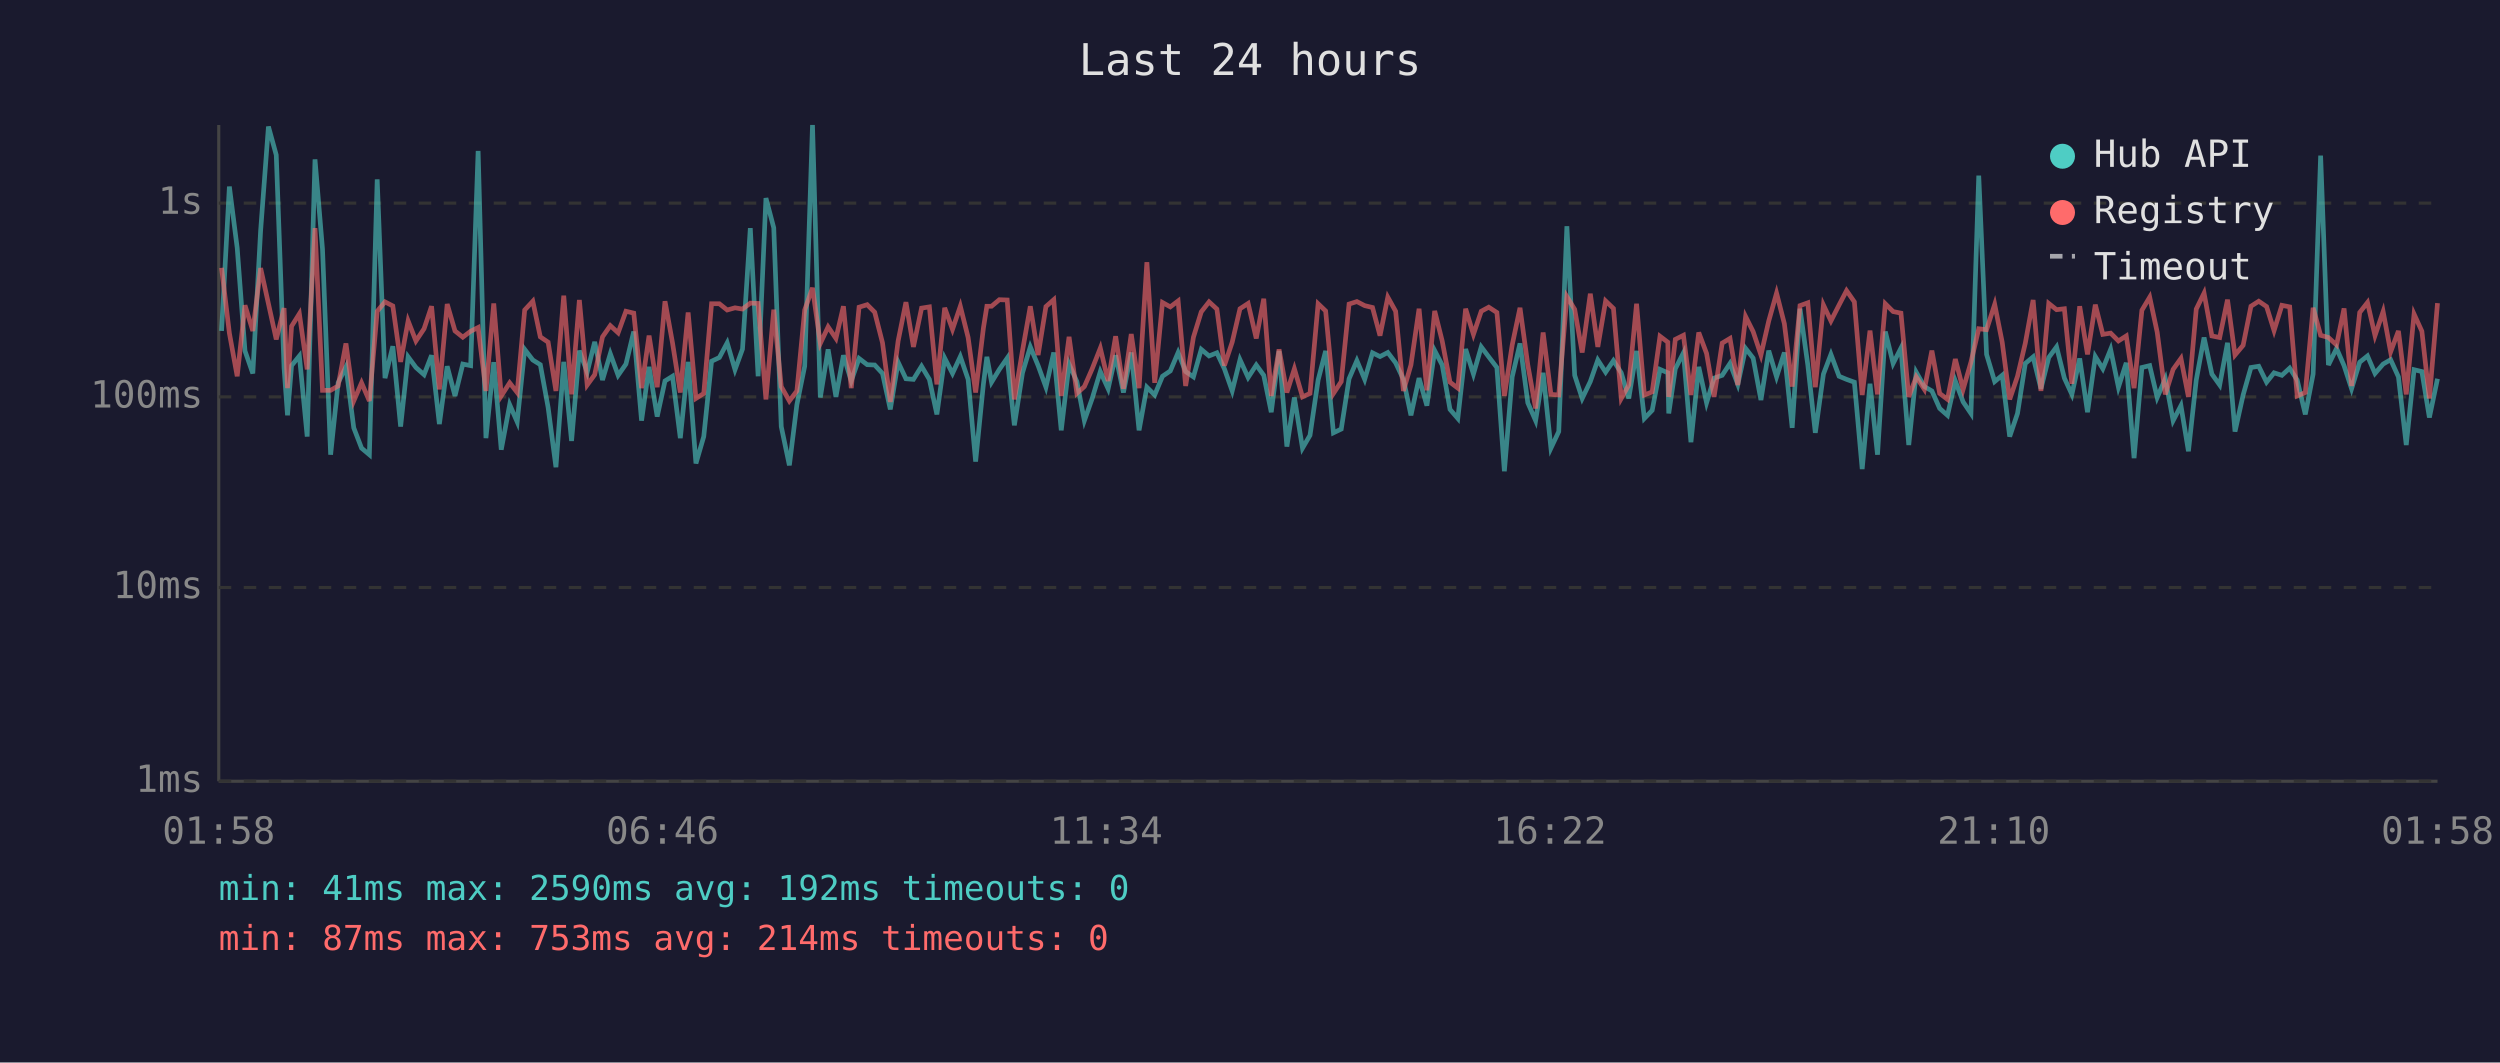
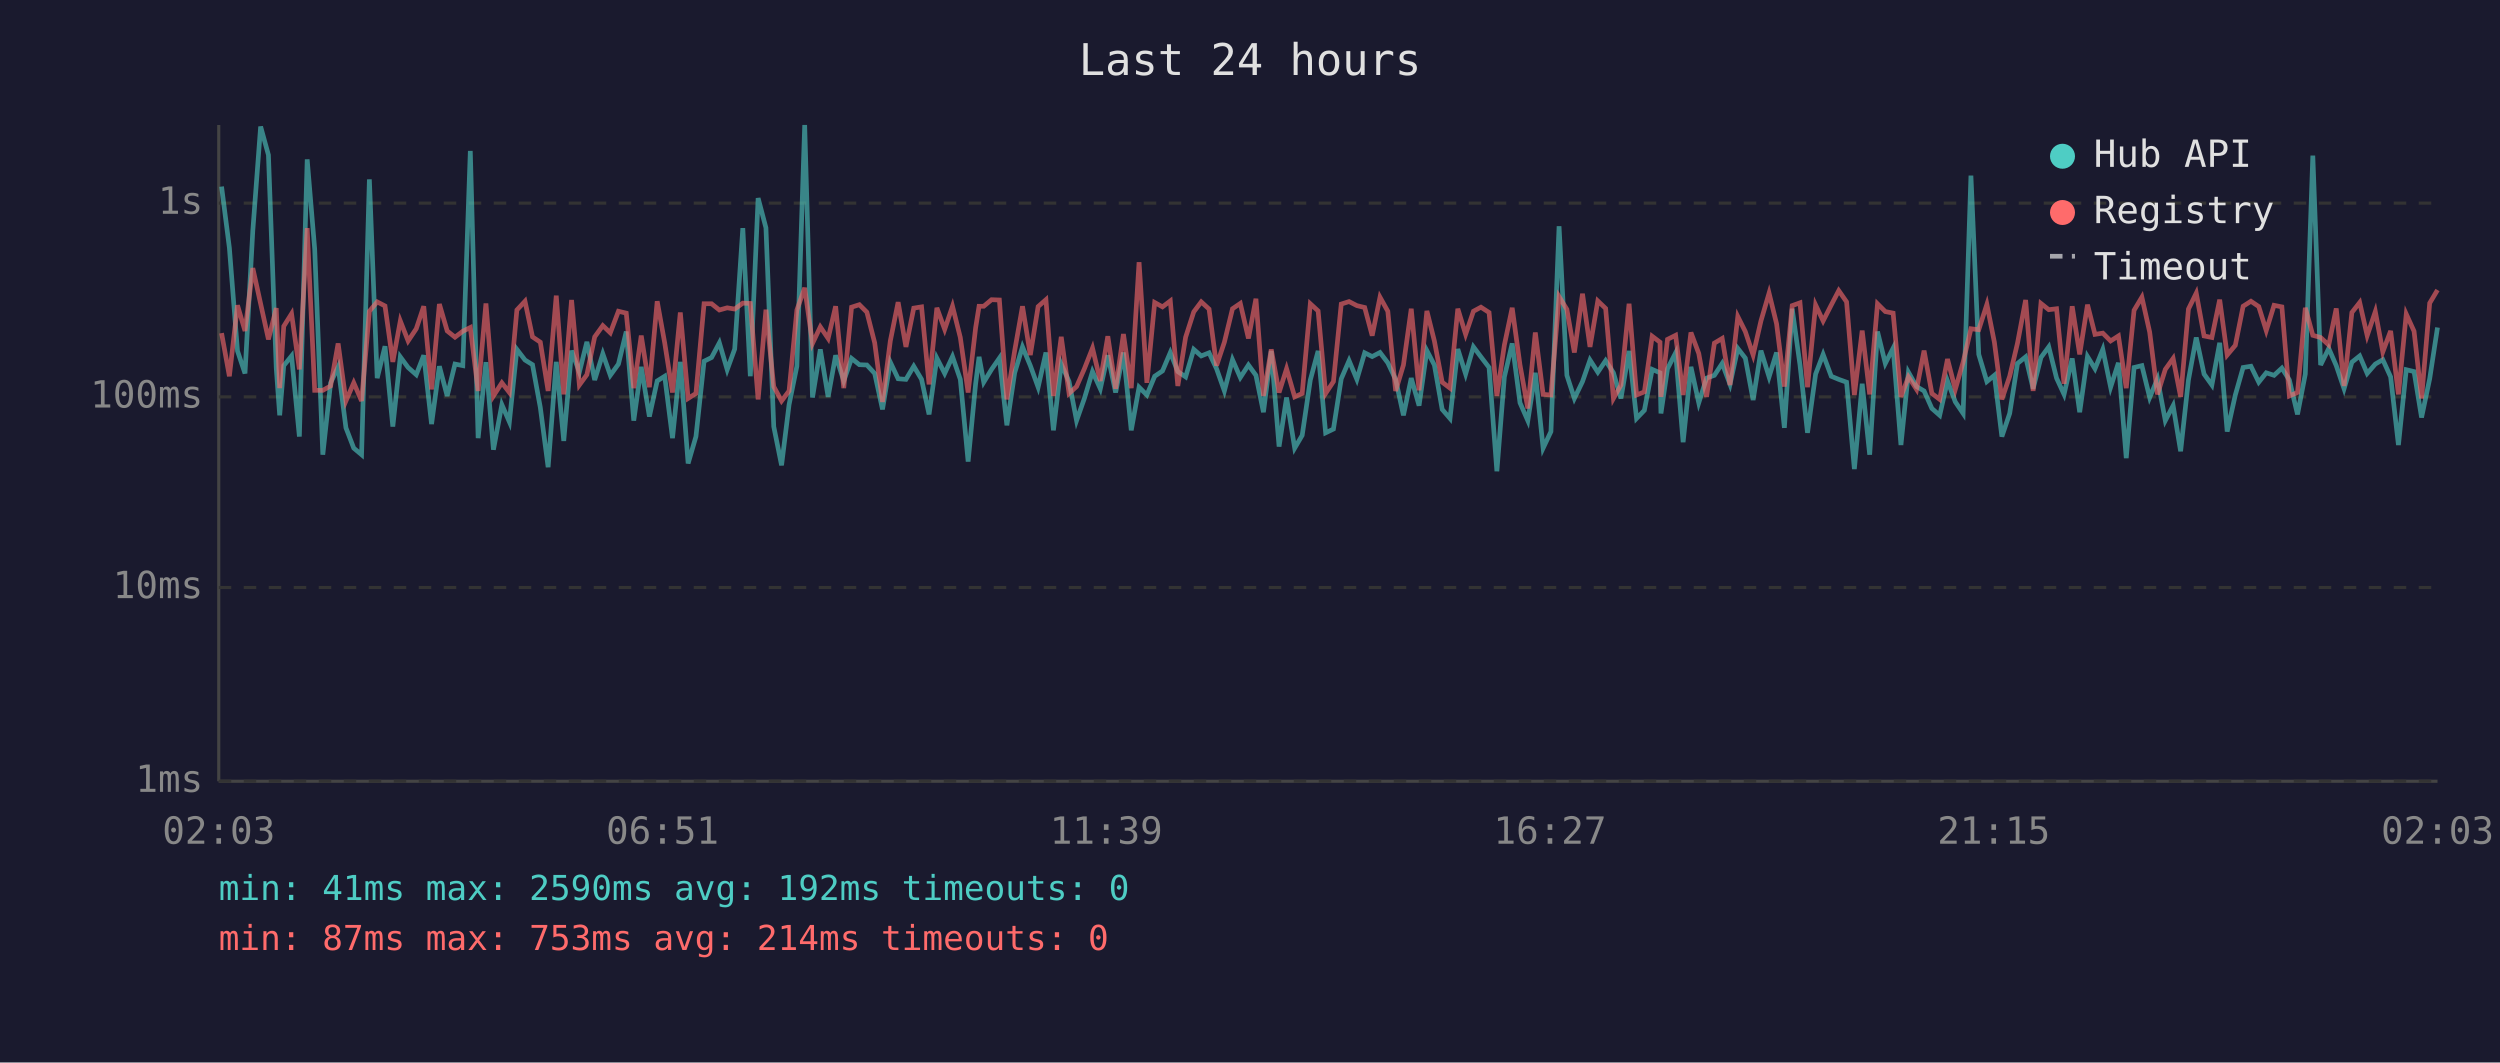
<svg xmlns="http://www.w3.org/2000/svg" viewBox="0 0 800 340" font-family="monospace" font-size="12">
  <rect width="800" height="340" fill="#1a1a2e" />
  <text x="400" y="24" fill="#e0e0e0" font-size="14" text-anchor="middle">Last 24 hours</text>
  <line x1="70" y1="40" x2="70" y2="250" stroke="#444" stroke-width="1" />
  <line x1="70" y1="250" x2="780" y2="250" stroke="#444" stroke-width="1" />
  <line x1="70" y1="250" x2="780" y2="250" stroke="#333" stroke-width="1" stroke-dasharray="4" />
  <text x="65" y="250" fill="#888" text-anchor="end" dominant-baseline="middle">1ms</text>
  <line x1="70" y1="188" x2="780" y2="188" stroke="#333" stroke-width="1" stroke-dasharray="4" />
  <text x="65" y="188" fill="#888" text-anchor="end" dominant-baseline="middle">10ms</text>
  <line x1="70" y1="127" x2="780" y2="127" stroke="#333" stroke-width="1" stroke-dasharray="4" />
  <text x="65" y="127" fill="#888" text-anchor="end" dominant-baseline="middle">100ms</text>
  <line x1="70" y1="65" x2="780" y2="65" stroke="#333" stroke-width="1" stroke-dasharray="4" />
  <text x="65" y="65" fill="#888" text-anchor="end" dominant-baseline="middle">1s</text>
-   <text x="70" y="270" fill="#888" text-anchor="middle">01:58</text>
-   <text x="212" y="270" fill="#888" text-anchor="middle">06:46</text>
-   <text x="354" y="270" fill="#888" text-anchor="middle">11:34</text>
-   <text x="496" y="270" fill="#888" text-anchor="middle">16:22</text>
-   <text x="638" y="270" fill="#888" text-anchor="middle">21:10</text>
-   <text x="780" y="270" fill="#888" text-anchor="middle">01:58</text>
-   <polyline points="70.9,105.9 73.4,59.7 75.9,79.3 78.4,112.3 80.9,119.5 83.4,73.8 85.9,40.5 88.4,49.6 90.9,117.8 92.0,132.9 93.3,117.0 95.8,113.9 98.3,139.7 100.8,51.0 103.2,79.7 105.8,145.5 108.2,122.5 110.7,117.4 113.2,136.9 115.7,143.4 118.2,145.5 120.7,57.4 123.2,121.0 125.7,110.8 128.2,136.5 130.6,114.2 133.1,117.6 135.7,119.9 138.1,113.7 140.6,135.7 143.1,117.2 145.6,126.7 148.1,116.5 150.6,117.0 153.0,48.3 155.5,140.2 158.0,115.9 160.4,143.9 163.1,129.5 165.5,135.0 167.9,111.8 170.5,115.2 172.9,116.7 175.4,130.4 177.9,149.5 180.4,115.8 182.9,141.1 185.4,112.2 187.9,119.1 190.3,109.4 192.8,121.6 195.3,113.2 197.8,120.1 200.3,116.5 202.8,106.1 205.3,134.6 207.7,117.4 210.3,133.3 212.8,121.9 215.2,120.4 217.7,140.2 220.2,115.8 222.7,148.3 225.2,139.7 227.7,115.6 230.2,114.4 232.7,109.7 235.2,118.3 237.6,111.7 240.1,73.0 242.6,120.4 245.1,63.4 247.6,72.9 250.0,136.5 252.6,148.9 255.0,129.5 257.5,117.2 260.0,40.0 262.5,127.2 265.0,111.8 267.5,127.0 269.9,113.7 272.4,121.9 274.9,114.7 277.5,116.7 279.9,116.8 282.4,119.5 284.9,131.0 287.4,115.9 289.9,121.2 292.3,121.4 294.9,117.2 297.4,121.4 299.8,132.6 302.3,114.6 304.8,119.5 307.3,114.1 309.8,121.4 312.2,147.7 314.7,122.8 315.8,114.2 317.3,122.3 319.8,118.2 322.3,114.6 324.6,136.1 327.2,119.3 329.7,111.0 332.2,117.0 334.7,123.9 337.2,112.8 339.6,137.7 342.1,116.5 344.6,122.1 347.0,134.6 349.5,127.5 352.1,118.9 354.6,124.4 357.0,113.7 359.5,125.6 362.0,112.8 364.5,137.7 367.0,123.9 369.5,126.4 372.0,120.4 374.5,118.7 377.0,112.8 379.4,118.9 381.9,120.6 384.4,111.8 386.9,113.9 389.4,112.9 391.8,118.0 394.3,125.1 396.8,115.1 399.4,120.8 402.0,116.8 404.4,120.1 406.8,131.9 409.3,112.3 411.8,142.9 414.2,127.2 416.8,143.4 419.2,139.3 421.8,121.6 424.2,112.3 426.7,138.5 429.2,137.3 431.7,121.2 434.2,115.4 436.7,121.4 439.2,112.9 441.6,114.1 444.1,112.8 446.6,116.1 449.1,121.4 451.5,132.9 454.1,121.0 456.6,129.8 459.1,112.2 461.5,116.8 464.0,131.0 466.5,133.9 469.0,111.7 471.5,119.7 474.0,111.0 476.4,114.2 479.0,117.6 481.4,150.8 483.9,120.6 486.4,109.9 488.9,128.9 491.4,134.6 493.8,119.3 496.3,143.4 498.8,138.1 501.4,72.4 503.9,120.1 506.3,127.5 508.9,122.1 511.3,115.2 513.8,119.1 516.3,115.4 518.8,119.3 521.2,127.5 523.7,112.3 526.2,133.9 528.7,131.3 531.2,118.2 533.7,119.3 534.0,132.3 536.1,118.0 538.7,112.9 541.1,141.5 543.6,117.4 546.1,128.9 548.5,121.0 551.1,120.1 553.6,116.3 556.1,123.0 558.6,111.5 561.0,114.6 563.5,128.0 566.0,112.2 568.5,120.6 571.0,112.8 573.5,136.9 576.0,98.8 578.5,116.8 580.9,138.5 583.5,119.7 585.9,113.4 588.5,120.4 590.9,121.4 593.4,122.3 595.9,150.1 598.4,122.8 600.8,145.5 603.3,106.1 605.8,116.3 608.3,111.4 610.8,142.4 613.2,119.1 615.8,123.7 618.2,125.1 620.7,130.7 623.2,132.9 625.7,121.9 628.2,128.6 630.7,132.3 633.2,56.2 635.7,113.4 638.3,122.1 640.7,120.1 643.1,139.7 645.6,132.3 648.1,116.3 650.6,114.2 653.1,124.4 655.6,114.4 658.1,111.0 660.6,121.0 663.0,126.2 665.5,114.7 668.0,131.9 670.5,114.1 672.9,118.0 675.4,111.8 677.9,123.9 680.4,116.1 682.9,146.6 685.4,117.6 687.9,117.0 690.3,127.2 692.9,121.2 695.4,134.6 697.9,129.8 700.3,144.4 702.8,121.6 705.3,108.0 707.8,119.7 710.3,123.2 712.8,109.7 715.2,138.1 717.8,126.4 720.3,117.6 722.8,117.2 725.3,122.3 727.7,119.3 730.2,120.1 732.7,117.8 735.1,121.6 737.7,132.6 740.2,119.7 742.6,49.8 745.1,116.8 747.7,111.5 750.1,117.0 752.5,124.4 755.1,115.9 757.6,113.9 760.0,119.5 762.6,116.5 765.0,115.1 767.5,120.6 770.0,142.4 772.5,118.3 775.0,118.9 777.4,133.6 780.0,121.2" fill="none" stroke="#4ecdc4" stroke-width="1.5" opacity="0.6" />
-   <polyline points="70.9,85.7 73.4,106.6 75.9,120.4 78.4,97.7 80.9,105.9 83.4,85.8 85.9,97.2 88.4,108.6 90.9,98.6 92.0,124.2 93.3,104.4 95.8,100.4 98.3,118.2 100.8,73.0 103.2,124.9 105.8,124.9 108.2,123.5 110.7,109.9 113.2,128.3 115.7,122.5 118.2,128.3 120.7,99.6 123.2,96.6 125.7,97.9 128.2,115.8 130.6,102.7 133.1,109.1 135.7,105.2 138.1,98.0 140.6,124.6 143.1,97.3 145.6,105.9 148.1,107.9 150.6,106.0 153.0,104.8 155.5,125.1 158.0,97.1 160.4,126.7 163.1,122.5 165.5,125.6 167.9,99.2 170.5,96.4 172.9,107.8 175.4,109.5 177.9,125.1 180.4,94.6 182.9,126.2 185.4,96.0 187.9,123.2 190.3,119.9 192.8,107.8 195.3,104.2 197.8,106.5 200.3,99.6 202.8,100.2 205.3,124.2 207.7,107.4 210.3,123.9 212.8,96.4 215.2,109.7 217.7,125.6 220.2,100.0 222.7,127.5 225.2,125.9 227.7,97.2 230.2,97.2 232.7,99.2 235.2,98.5 237.6,98.9 240.1,97.0 242.6,97.1 245.1,127.8 247.6,99.1 250.0,123.7 252.6,128.3 255.0,125.1 257.5,99.2 260.0,92.1 262.5,109.9 265.0,104.6 267.5,108.3 269.9,98.0 272.4,124.2 274.9,98.3 277.5,97.5 279.9,99.9 282.4,109.7 284.9,128.6 287.4,109.1 289.9,96.7 292.3,111.0 294.9,98.6 297.4,98.2 299.8,123.0 302.3,98.5 304.8,105.4 307.3,98.0 309.8,108.0 312.2,125.6 314.7,104.9 315.8,98.0 317.3,98.0 319.8,95.9 322.3,96.0 324.6,127.8 327.2,112.2 329.7,98.0 332.2,113.6 334.7,98.1 337.2,95.9 339.6,126.7 342.1,107.8 344.6,125.9 347.0,123.7 349.5,118.0 352.1,111.4 354.6,121.9 357.0,107.6 359.5,124.4 362.0,106.9 364.5,124.2 367.0,83.9 369.5,122.5 372.0,96.8 374.5,98.2 377.0,96.3 379.4,123.5 381.9,107.9 384.4,99.8 386.9,96.6 389.4,98.9 391.8,117.0 394.3,109.5 396.8,98.8 399.4,97.1 402.0,108.3 404.4,95.6 406.8,126.7 409.3,111.8 411.8,125.6 414.2,118.0 416.8,127.0 419.2,125.9 421.8,97.2 424.2,99.5 426.7,125.9 429.2,122.1 431.7,97.3 434.2,96.5 436.7,97.8 439.2,98.4 441.6,107.4 444.1,95.1 446.6,99.6 449.1,125.1 451.5,116.8 454.1,98.8 456.6,124.9 459.1,99.5 461.5,109.1 464.0,122.3 466.5,124.2 469.0,98.8 471.5,107.0 474.0,99.6 476.4,98.3 479.0,100.0 481.4,126.7 483.9,110.4 486.4,98.5 488.9,116.8 491.4,130.7 493.8,106.4 496.3,126.2 498.8,126.4 501.4,94.9 503.9,99.0 506.3,112.8 508.9,94.0 511.3,111.0 513.8,96.3 516.3,98.7 518.8,127.5 521.2,123.2 523.7,97.2 526.2,126.4 528.7,125.4 531.2,107.6 533.7,109.5 534.0,127.0 536.1,108.6 538.7,107.3 541.1,126.4 543.6,106.4 546.1,113.1 548.5,127.0 551.1,109.8 553.6,108.3 556.1,123.2 558.6,101.3 561.0,106.1 563.5,113.6 566.0,102.7 568.5,93.8 571.0,103.6 573.5,123.7 576.0,97.8 578.5,96.9 580.9,123.9 583.5,97.6 585.9,102.7 588.5,97.6 590.9,93.0 593.4,96.6 595.9,126.4 598.4,105.8 600.8,126.2 603.3,97.2 605.8,99.7 608.3,100.2 610.8,127.0 613.2,120.6 615.8,124.6 618.2,112.2 620.7,125.9 623.2,127.8 625.7,114.9 628.2,124.6 630.7,115.9 633.2,105.2 635.7,105.5 638.3,97.4 640.7,109.5 643.1,127.8 645.6,120.4 648.1,109.8 650.6,96.0 653.1,125.1 655.6,97.1 658.1,99.1 660.6,98.8 663.0,122.8 665.5,98.0 668.0,113.4 670.5,97.5 672.9,107.0 675.4,106.6 677.9,109.1 680.4,107.5 682.9,124.2 685.4,99.3 687.9,95.1 690.3,106.3 692.9,126.2 695.4,118.2 697.9,114.7 700.3,127.0 702.8,98.9 705.3,93.8 707.8,107.5 710.3,108.0 712.8,95.9 715.2,113.6 717.8,110.5 720.3,98.0 722.8,96.4 725.3,98.1 727.7,105.8 730.2,97.7 732.7,98.2 735.1,126.7 737.7,125.6 740.2,98.5 742.6,107.3 745.1,108.0 747.7,110.4 750.1,98.7 752.5,123.5 755.1,100.0 757.6,96.8 760.0,107.4 762.6,99.7 765.0,112.6 767.5,105.9 770.0,126.2 772.5,100.5 775.0,106.0 777.4,127.5 780.0,97.0" fill="none" stroke="#ff6b6b" stroke-width="1.5" opacity="0.6" />
+   <text x="70" y="270" fill="#888" text-anchor="middle">02:03</text>
+   <text x="212" y="270" fill="#888" text-anchor="middle">06:51</text>
+   <text x="354" y="270" fill="#888" text-anchor="middle">11:39</text>
+   <text x="496" y="270" fill="#888" text-anchor="middle">16:27</text>
+   <text x="638" y="270" fill="#888" text-anchor="middle">21:15</text>
+   <text x="780" y="270" fill="#888" text-anchor="middle">02:03</text>
+   <polyline points="70.9,59.7 73.4,79.3 76.0,112.3 78.4,119.5 80.9,73.8 83.4,40.5 85.9,49.6 88.4,117.8 89.5,132.9 90.8,117.0 93.3,113.9 95.8,139.7 98.3,51.0 100.7,79.7 103.3,145.5 105.8,122.5 108.2,117.4 110.7,136.9 113.2,143.4 115.7,145.5 118.2,57.4 120.7,121.0 123.2,110.8 125.7,136.5 128.1,114.2 130.6,117.6 133.2,119.9 135.6,113.7 138.1,135.7 140.6,117.2 143.1,126.7 145.6,116.5 148.1,117.0 150.5,48.3 153.0,140.2 155.5,115.9 157.9,143.9 160.6,129.5 163.0,135.0 165.4,111.8 168.0,115.2 170.4,116.7 172.9,130.4 175.4,149.5 178.0,115.8 180.4,141.1 182.9,112.2 185.4,119.1 187.8,109.4 190.3,121.6 192.9,113.2 195.3,120.1 197.9,116.5 200.4,106.1 202.8,134.6 205.2,117.4 207.8,133.3 210.3,121.9 212.7,120.4 215.2,140.2 217.7,115.8 220.2,148.3 222.7,139.7 225.3,115.6 227.7,114.4 230.2,109.7 232.7,118.3 235.1,111.7 237.7,73.0 240.1,120.4 242.6,63.4 245.1,72.9 247.6,136.5 250.1,148.9 252.5,129.5 255.0,117.2 257.5,40.0 260.0,127.2 262.5,111.8 265.0,127.0 267.4,113.7 270.0,121.9 272.5,114.7 275.0,116.7 277.4,116.8 279.9,119.5 282.4,131.0 284.9,115.9 287.4,121.2 289.9,121.4 292.4,117.2 294.9,121.4 297.3,132.6 299.8,114.6 302.3,119.5 304.8,114.1 307.3,121.4 309.8,147.7 312.2,122.8 313.3,114.2 314.8,122.3 317.3,118.2 319.8,114.6 322.2,136.1 324.7,119.3 327.2,111.0 329.7,117.0 332.2,123.9 334.7,112.8 337.1,137.7 339.6,116.5 342.1,122.1 344.5,134.6 347.0,127.5 349.6,118.9 352.1,124.4 354.5,113.7 357.0,125.6 359.5,112.8 362.0,137.7 364.5,123.9 367.0,126.4 369.5,120.4 372.0,118.7 374.5,112.8 376.9,118.9 379.4,120.6 382.0,111.8 384.4,113.9 386.9,112.9 389.3,118.0 391.8,125.1 394.4,115.1 396.9,120.8 399.5,116.8 401.9,120.1 404.3,131.9 406.8,112.3 409.3,142.9 411.7,127.2 414.3,143.4 416.7,139.3 419.3,121.6 421.8,112.3 424.2,138.5 426.7,137.3 429.2,121.2 431.7,115.4 434.2,121.4 436.7,112.9 439.1,114.1 441.6,112.8 444.1,116.1 446.6,121.4 449.1,132.9 451.6,121.0 454.1,129.8 456.6,112.2 459.0,116.8 461.5,131.0 464.0,133.9 466.5,111.7 469.0,119.7 471.5,111.0 473.9,114.2 476.5,117.6 479.0,150.8 481.4,120.6 483.9,109.9 486.4,128.9 488.9,134.6 491.3,119.3 493.8,143.4 496.3,138.1 498.9,72.4 501.4,120.1 503.8,127.5 506.4,122.1 508.8,115.2 511.3,119.1 513.8,115.4 516.3,119.3 518.7,127.5 521.3,112.3 523.7,133.9 526.2,131.3 528.7,118.2 531.2,119.3 531.5,132.3 533.6,118.0 536.2,112.9 538.6,141.5 541.1,117.4 543.6,128.9 546.1,121.0 548.6,120.1 551.1,116.3 553.6,123.0 556.1,111.5 558.5,114.6 561.0,128.0 563.5,112.2 566.1,120.6 568.5,112.8 571.0,136.9 573.5,98.8 576.0,116.8 578.4,138.5 581.0,119.7 583.4,113.4 586.0,120.4 588.4,121.4 590.9,122.3 593.4,150.1 595.9,122.8 598.3,145.5 600.8,106.1 603.3,116.3 605.8,111.4 608.3,142.4 610.7,119.1 613.3,123.7 615.7,125.1 618.2,130.7 620.7,132.9 623.2,121.9 625.7,128.6 628.2,132.3 630.7,56.2 633.2,113.4 635.8,122.1 638.2,120.1 640.6,139.7 643.1,132.3 645.6,116.3 648.2,114.2 650.6,124.4 653.1,114.4 655.6,111.0 658.1,121.0 660.5,126.2 663.1,114.7 665.5,131.9 668.0,114.1 670.4,118.0 672.9,111.8 675.4,123.9 677.9,116.1 680.4,146.6 682.9,117.6 685.4,117.0 687.9,127.2 690.4,121.2 692.9,134.6 695.4,129.8 697.8,144.4 700.3,121.6 702.8,108.0 705.3,119.7 707.8,123.2 710.3,109.7 712.7,138.1 715.3,126.4 717.8,117.6 720.3,117.2 722.8,122.3 725.2,119.3 727.7,120.1 730.2,117.8 732.6,121.6 735.2,132.6 737.7,119.7 740.1,49.8 742.6,116.8 745.2,111.5 747.6,117.0 750.1,124.4 752.6,115.9 755.1,113.9 757.5,119.5 760.1,116.5 762.5,115.1 765.0,120.6 767.5,142.4 770.0,118.3 772.5,118.9 774.9,133.6 777.5,121.2 780.0,104.8" fill="none" stroke="#4ecdc4" stroke-width="1.5" opacity="0.6" />
+   <polyline points="70.9,106.6 73.4,120.4 76.0,97.7 78.4,105.9 80.9,85.8 83.4,97.2 85.9,108.6 88.4,98.6 89.5,124.2 90.8,104.4 93.3,100.4 95.8,118.2 98.3,73.0 100.7,124.9 103.3,124.9 105.8,123.5 108.2,109.9 110.7,128.3 113.2,122.5 115.7,128.3 118.2,99.6 120.7,96.6 123.2,97.9 125.7,115.8 128.1,102.7 130.6,109.1 133.2,105.2 135.6,98.0 138.1,124.6 140.6,97.3 143.1,105.9 145.6,107.9 148.1,106.0 150.5,104.8 153.0,125.1 155.5,97.1 157.9,126.7 160.6,122.5 163.0,125.6 165.4,99.2 168.0,96.4 170.4,107.8 172.9,109.5 175.4,125.1 178.0,94.6 180.4,126.2 182.9,96.0 185.4,123.2 187.8,119.9 190.3,107.8 192.9,104.2 195.3,106.5 197.9,99.6 200.4,100.2 202.8,124.2 205.2,107.4 207.8,123.9 210.3,96.4 212.7,109.7 215.2,125.6 217.7,100.0 220.2,127.5 222.7,125.9 225.3,97.2 227.7,97.2 230.2,99.2 232.7,98.5 235.1,98.9 237.7,97.0 240.1,97.1 242.6,127.8 245.1,99.1 247.6,123.7 250.1,128.3 252.5,125.1 255.0,99.2 257.5,92.1 260.0,109.9 262.5,104.6 265.0,108.3 267.4,98.0 270.0,124.2 272.5,98.3 275.0,97.5 277.4,99.9 279.9,109.7 282.4,128.6 284.9,109.1 287.4,96.7 289.9,111.0 292.4,98.6 294.9,98.2 297.3,123.0 299.8,98.5 302.3,105.4 304.8,98.0 307.3,108.0 309.8,125.6 312.2,104.9 313.3,98.0 314.8,98.0 317.3,95.9 319.8,96.0 322.2,127.8 324.7,112.2 327.2,98.0 329.7,113.6 332.2,98.1 334.7,95.9 337.1,126.7 339.6,107.8 342.1,125.9 344.5,123.7 347.0,118.0 349.6,111.4 352.1,121.9 354.5,107.6 357.0,124.4 359.5,106.9 362.0,124.2 364.5,83.9 367.0,122.5 369.5,96.8 372.0,98.2 374.5,96.3 376.9,123.5 379.4,107.9 382.0,99.8 384.4,96.6 386.9,98.9 389.3,117.0 391.8,109.5 394.4,98.8 396.9,97.1 399.5,108.3 401.9,95.6 404.3,126.7 406.8,111.8 409.3,125.6 411.7,118.0 414.3,127.0 416.7,125.9 419.3,97.2 421.8,99.5 424.2,125.9 426.7,122.1 429.2,97.3 431.7,96.5 434.2,97.8 436.7,98.4 439.1,107.4 441.6,95.1 444.1,99.6 446.6,125.1 449.1,116.8 451.6,98.8 454.1,124.9 456.6,99.5 459.0,109.1 461.5,122.3 464.0,124.2 466.5,98.8 469.0,107.0 471.5,99.6 473.9,98.3 476.5,100.0 479.0,126.7 481.4,110.4 483.9,98.5 486.4,116.8 488.9,130.7 491.3,106.4 493.8,126.2 496.3,126.4 498.9,94.9 501.4,99.0 503.8,112.8 506.4,94.0 508.8,111.0 511.3,96.3 513.8,98.7 516.3,127.5 518.7,123.2 521.3,97.2 523.7,126.4 526.2,125.4 528.7,107.6 531.2,109.5 531.5,127.0 533.6,108.6 536.2,107.3 538.6,126.4 541.1,106.4 543.6,113.1 546.1,127.0 548.6,109.8 551.1,108.3 553.6,123.2 556.1,101.3 558.5,106.1 561.0,113.6 563.5,102.7 566.1,93.8 568.5,103.6 571.0,123.7 573.5,97.8 576.0,96.9 578.4,123.9 581.0,97.6 583.4,102.7 586.0,97.6 588.4,93.0 590.9,96.6 593.4,126.4 595.9,105.8 598.3,126.2 600.8,97.2 603.3,99.7 605.8,100.2 608.3,127.0 610.7,120.6 613.3,124.6 615.7,112.2 618.2,125.9 620.7,127.8 623.2,114.9 625.7,124.6 628.2,115.9 630.7,105.2 633.2,105.5 635.8,97.4 638.2,109.5 640.6,127.8 643.1,120.4 645.6,109.8 648.2,96.0 650.6,125.1 653.1,97.1 655.6,99.1 658.1,98.8 660.5,122.8 663.1,98.0 665.5,113.4 668.0,97.5 670.4,107.0 672.9,106.6 675.4,109.1 677.9,107.5 680.4,124.2 682.9,99.3 685.4,95.1 687.9,106.3 690.4,126.2 692.9,118.2 695.4,114.7 697.8,127.0 700.3,98.9 702.8,93.8 705.3,107.5 707.8,108.0 710.3,95.9 712.7,113.6 715.3,110.5 717.8,98.0 720.3,96.4 722.8,98.1 725.2,105.8 727.7,97.7 730.2,98.2 732.6,126.7 735.2,125.6 737.7,98.5 740.1,107.3 742.6,108.0 745.2,110.4 747.6,98.7 750.1,123.5 752.6,100.0 755.1,96.8 757.5,107.4 760.1,99.7 762.5,112.6 765.0,105.9 767.5,126.2 770.0,100.5 772.5,106.0 774.9,127.5 777.5,97.0 780.0,92.8" fill="none" stroke="#ff6b6b" stroke-width="1.5" opacity="0.6" />
  <circle cx="660" cy="50" r="4" fill="#4ecdc4" />
  <text x="670" y="50" fill="#e0e0e0" dominant-baseline="middle">Hub API</text>
  <circle cx="660" cy="68" r="4" fill="#ff6b6b" />
  <text x="670" y="68" fill="#e0e0e0" dominant-baseline="middle">Registry</text>
  <line x1="656" y1="82" x2="664" y2="82" stroke="#e0e0e0" stroke-width="1.5" stroke-dasharray="4,3" opacity="0.7" />
  <text x="670" y="86" fill="#e0e0e0" dominant-baseline="middle">Timeout</text>
  <text x="70" y="288" fill="#4ecdc4" font-size="11">min: 41ms  max: 2590ms  avg: 192ms  timeouts: 0</text>
  <text x="70" y="304" fill="#ff6b6b" font-size="11">min: 87ms  max: 753ms  avg: 214ms  timeouts: 0</text>
</svg>
